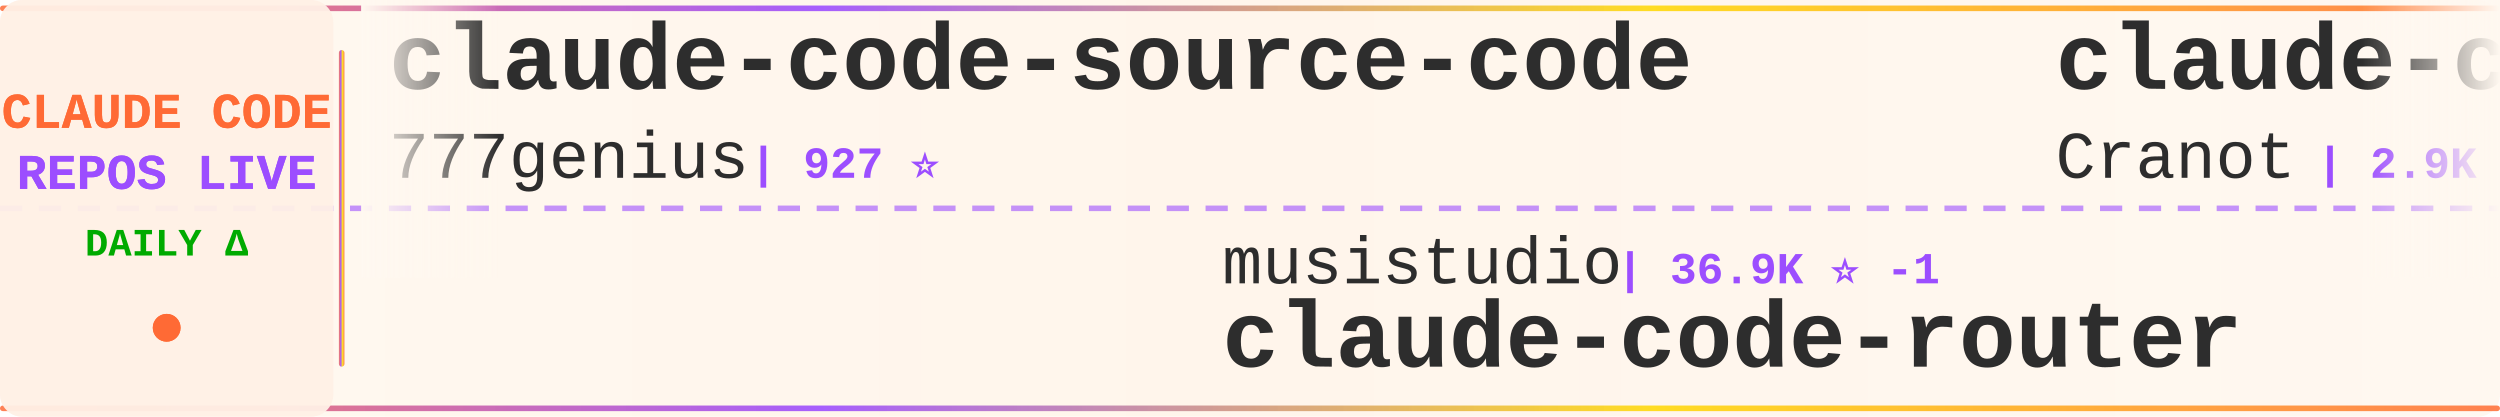
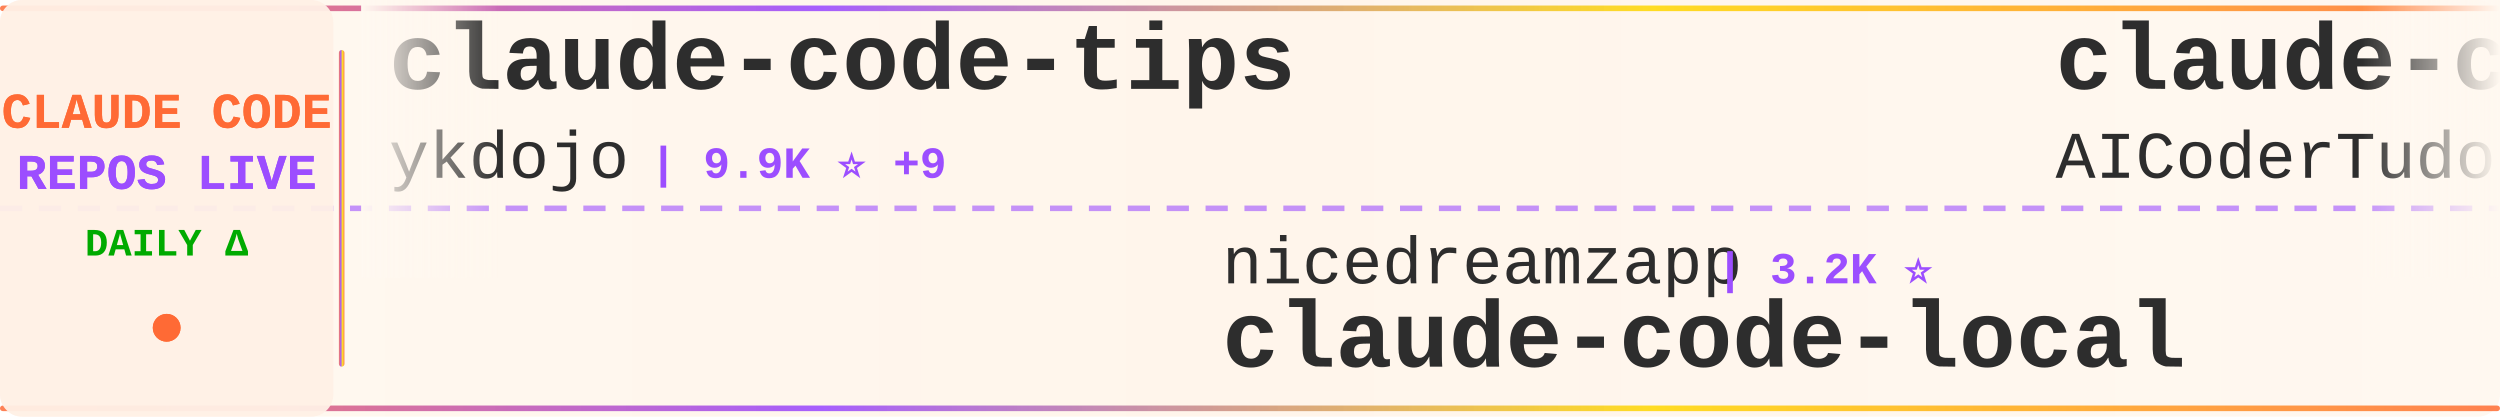
<svg xmlns="http://www.w3.org/2000/svg" width="900" height="150">
  <defs>
    <linearGradient id="tickerBg" x1="0%" y1="0%" x2="100%" y2="0%">
      <stop offset="0%" style="stop-color:#fff8f0;stop-opacity:0.98" />
      <stop offset="50%" style="stop-color:#fff5eb;stop-opacity:1" />
      <stop offset="100%" style="stop-color:#fff8f0;stop-opacity:0.98" />
    </linearGradient>
    <linearGradient id="borderGrad" x1="0%" y1="0%" x2="100%" y2="0%">
      <stop offset="0%" style="stop-color:#FF6B35;stop-opacity:0.85">
        <animate attributeName="stop-opacity" values="0.85;1;0.85" dur="2s" repeatCount="indefinite" />
      </stop>
      <stop offset="33%" style="stop-color:#9C4EFF;stop-opacity:0.9">
        <animate attributeName="stop-opacity" values="0.9;1;0.9" dur="2.2s" repeatCount="indefinite" />
      </stop>
      <stop offset="66%" style="stop-color:#FFD700;stop-opacity:0.85">
        <animate attributeName="stop-opacity" values="0.85;1;0.85" dur="1.8s" repeatCount="indefinite" />
      </stop>
      <stop offset="100%" style="stop-color:#FF6B35;stop-opacity:0.85">
        <animate attributeName="stop-opacity" values="0.85;1;0.85" dur="2s" repeatCount="indefinite" />
      </stop>
    </linearGradient>
    <filter id="textGlow">
      <feGaussianBlur stdDeviation="0.15" result="coloredBlur" />
      <feMerge>
        <feMergeNode in="coloredBlur" />
        <feMergeNode in="SourceGraphic" />
      </feMerge>
    </filter>
    <filter id="metricGlow">
      <feGaussianBlur stdDeviation="0.2" result="coloredBlur" />
      <feMerge>
        <feMergeNode in="coloredBlur" />
        <feMergeNode in="SourceGraphic" />
      </feMerge>
    </filter>
    <linearGradient id="leftFade" x1="0%" y1="0%" x2="100%" y2="0%">
      <stop offset="0%" style="stop-color:#fff8f0;stop-opacity:1" />
      <stop offset="100%" style="stop-color:#fff8f0;stop-opacity:0" />
    </linearGradient>
    <linearGradient id="rightFade" x1="0%" y1="0%" x2="100%" y2="0%">
      <stop offset="0%" style="stop-color:#fff8f0;stop-opacity:0" />
      <stop offset="100%" style="stop-color:#fff8f0;stop-opacity:1" />
    </linearGradient>
  </defs>
  <rect width="900" height="150" fill="url(#tickerBg)" rx="8" />
  <rect x="0" y="2" width="900" height="2" fill="url(#borderGrad)" rx="1" />
  <rect x="0" y="146" width="900" height="2" fill="url(#borderGrad)" rx="1" />
  <line x1="0" y1="75" x2="900" y2="75" stroke="#9C4EFF" stroke-width="2" stroke-dasharray="8 6" opacity="0.6" />
  <rect x="0" y="0" width="120" height="150" fill="#fff0e6" opacity="0.95" rx="8" />
  <text x="60" y="46" font-family="'Courier New', monospace" font-size="18" font-weight="bold" fill="#FF6B35" text-anchor="middle" filter="url(#textGlow)">
    CLAUDE CODE
  </text>
  <text x="60" y="68" font-family="'Courier New', monospace" font-size="18" font-weight="bold" fill="#9C4EFF" text-anchor="middle" filter="url(#textGlow)">
    REPOS LIVE
  </text>
  <text x="60" y="92" font-family="'Courier New', monospace" font-size="14" font-weight="bold" fill="#00aa00" text-anchor="middle">
    DAILY Δ
  </text>
  <circle cx="60" cy="118" r="5" fill="#FF6B35" filter="url(#metricGlow)">
    <animate attributeName="r" values="4;6;4" dur="1.5s" repeatCount="indefinite" />
    <animate attributeName="opacity" values="0.6;1;0.6" dur="1.5s" repeatCount="indefinite" />
  </circle>
  <rect x="122" y="18" width="2" height="114" fill="url(#borderGrad)" rx="1" />
  <clipPath id="tickerClip">
    <rect x="130" y="0" width="770" height="150" />
  </clipPath>
  <g clip-path="url(#tickerClip)">
    <g id="tickerItems">
      <animateTransform attributeName="transform" attributeType="XML" type="translate" from="0 0" to="-3000 0" dur="54s" repeatCount="indefinite" />
      <g transform="translate(0, 0)">
-         <text x="140" y="32" font-family="'Courier New', monospace" font-size="34" font-weight="bold" fill="#2d2d2d">claude-code-source-code</text>
-         <text x="140" y="64" font-family="'Courier New', monospace" font-size="24" font-weight="normal" fill="#2d2d2d" opacity="1.0">777genius</text>
-         <text x="270" y="64" font-family="'Courier New', monospace" font-size="16" font-weight="bold" fill="#9C4EFF"> | 927 ⭐</text>
+         <text x="140" y="32" font-family="'Courier New', monospace" font-size="34" font-weight="bold" fill="#2d2d2d">claude-code-tips</text>
+         <text x="140" y="64" font-family="'Courier New', monospace" font-size="24" font-weight="normal" fill="#2d2d2d" opacity="1.0">ykdojo</text>
+         <text x="234" y="64" font-family="'Courier New', monospace" font-size="16" font-weight="bold" fill="#9C4EFF"> | 9.9K ⭐ +9</text>
      </g>
      <g transform="translate(300, 0)">
-         <text x="140" y="102" font-family="'Courier New', monospace" font-size="24" font-weight="normal" fill="#2d2d2d" opacity="1.0">musistudio</text>
-         <text x="282" y="102" font-family="'Courier New', monospace" font-size="16" font-weight="bold" fill="#9C4EFF"> | 36.9K ⭐ -1</text>
-         <text x="140" y="132" font-family="'Courier New', monospace" font-size="34" font-weight="bold" fill="#2d2d2d">claude-code-router</text>
+         <text x="140" y="102" font-family="'Courier New', monospace" font-size="24" font-weight="normal" fill="#2d2d2d" opacity="1.0">nicedreamzapp</text>
+         <text x="318" y="102" font-family="'Courier New', monospace" font-size="16" font-weight="bold" fill="#9C4EFF"> | 3.2K ⭐</text>
+         <text x="140" y="132" font-family="'Courier New', monospace" font-size="34" font-weight="bold" fill="#2d2d2d">claude-code-local</text>
      </g>
      <g transform="translate(600, 0)">
-         <text x="140" y="32" font-family="'Courier New', monospace" font-size="34" font-weight="bold" fill="#2d2d2d">claude-code-guide</text>
-         <text x="140" y="64" font-family="'Courier New', monospace" font-size="24" font-weight="normal" fill="#2d2d2d" opacity="1.0">Cranot</text>
-         <text x="234" y="64" font-family="'Courier New', monospace" font-size="16" font-weight="bold" fill="#9C4EFF"> | 2.9K ⭐</text>
+         <text x="140" y="32" font-family="'Courier New', monospace" font-size="34" font-weight="bold" fill="#2d2d2d">claude-code-tudou</text>
+         <text x="140" y="64" font-family="'Courier New', monospace" font-size="24" font-weight="normal" fill="#2d2d2d" opacity="1.0">AICoderTudou</text>
+         <text x="306" y="64" font-family="'Courier New', monospace" font-size="16" font-weight="bold" fill="#9C4EFF"> | 496 ⭐</text>
      </g>
      <g transform="translate(900, 0)">
-         <text x="140" y="102" font-family="'Courier New', monospace" font-size="24" font-weight="normal" fill="#2d2d2d" opacity="1.0">Chachamaru127</text>
-         <text x="318" y="102" font-family="'Courier New', monospace" font-size="16" font-weight="bold" fill="#9C4EFF"> | 3.1K ⭐</text>
-         <text x="140" y="132" font-family="'Courier New', monospace" font-size="34" font-weight="bold" fill="#2d2d2d">claude-code-harness</text>
+         <text x="140" y="102" font-family="'Courier New', monospace" font-size="24" font-weight="normal" fill="#2d2d2d" opacity="1.0">jqueryscript</text>
+         <text x="306" y="102" font-family="'Courier New', monospace" font-size="16" font-weight="bold" fill="#9C4EFF"> | 504 ⭐</text>
+         <text x="140" y="132" font-family="'Courier New', monospace" font-size="34" font-weight="bold" fill="#2d2d2d">awesome-claude-code</text>
      </g>
      <g transform="translate(1200, 0)">
-         <text x="140" y="32" font-family="'Courier New', monospace" font-size="34" font-weight="bold" fill="#2d2d2d">claude-code-cheat-sheet</text>
-         <text x="140" y="64" font-family="'Courier New', monospace" font-size="24" font-weight="normal" fill="#2d2d2d" opacity="1.0">Njengah</text>
-         <text x="246" y="64" font-family="'Courier New', monospace" font-size="16" font-weight="bold" fill="#9C4EFF"> | 1.9K ⭐</text>
+         <text x="140" y="32" font-family="'Courier New', monospace" font-size="34" font-weight="bold" fill="#2d2d2d">claude-code-system-promp...</text>
+         <text x="140" y="64" font-family="'Courier New', monospace" font-size="24" font-weight="normal" fill="#2d2d2d" opacity="1.0">Piebald-AI</text>
+         <text x="282" y="64" font-family="'Courier New', monospace" font-size="16" font-weight="bold" fill="#9C4EFF"> | 12.4K ⭐</text>
      </g>
      <g transform="translate(1500, 0)">
-         <text x="140" y="102" font-family="'Courier New', monospace" font-size="24" font-weight="normal" fill="#2d2d2d" opacity="1.0">darcyegb</text>
-         <text x="258" y="102" font-family="'Courier New', monospace" font-size="16" font-weight="bold" fill="#9C4EFF"> | 760 ⭐</text>
-         <text x="140" y="132" font-family="'Courier New', monospace" font-size="34" font-weight="bold" fill="#2d2d2d">ClaudeCodeAgents</text>
+         <text x="140" y="102" font-family="'Courier New', monospace" font-size="24" font-weight="normal" fill="#2d2d2d" opacity="1.0">diet103</text>
+         <text x="246" y="102" font-family="'Courier New', monospace" font-size="16" font-weight="bold" fill="#9C4EFF"> | 10.0K ⭐</text>
+         <text x="140" y="132" font-family="'Courier New', monospace" font-size="34" font-weight="bold" fill="#2d2d2d">claude-code-infrastructu...</text>
      </g>
      <g transform="translate(1800, 0)">
-         <text x="140" y="32" font-family="'Courier New', monospace" font-size="34" font-weight="bold" fill="#2d2d2d">Claude-Code</text>
-         <text x="140" y="64" font-family="'Courier New', monospace" font-size="24" font-weight="normal" fill="#2d2d2d" opacity="1.0">OrcaWhisper</text>
-         <text x="294" y="64" font-family="'Courier New', monospace" font-size="16" font-weight="bold" fill="#9C4EFF"> | 91 ⭐</text>
+         <text x="140" y="32" font-family="'Courier New', monospace" font-size="34" font-weight="bold" fill="#2d2d2d">free-claude-code</text>
+         <text x="140" y="64" font-family="'Courier New', monospace" font-size="24" font-weight="normal" fill="#2d2d2d" opacity="1.0">Alishahryar1</text>
+         <text x="306" y="64" font-family="'Courier New', monospace" font-size="16" font-weight="bold" fill="#9C4EFF"> | 49.3K ⭐ +141</text>
      </g>
      <g transform="translate(2100, 0)">
-         <text x="140" y="102" font-family="'Courier New', monospace" font-size="24" font-weight="normal" fill="#2d2d2d" opacity="1.0">huangserva</text>
-         <text x="282" y="102" font-family="'Courier New', monospace" font-size="16" font-weight="bold" fill="#9C4EFF"> | 623 ⭐</text>
-         <text x="140" y="132" font-family="'Courier New', monospace" font-size="34" font-weight="bold" fill="#2d2d2d">claude-code-cli</text>
+         <text x="140" y="102" font-family="'Courier New', monospace" font-size="24" font-weight="normal" fill="#2d2d2d" opacity="1.0">Pimzino</text>
+         <text x="246" y="102" font-family="'Courier New', monospace" font-size="16" font-weight="bold" fill="#9C4EFF"> | 3.9K ⭐</text>
+         <text x="140" y="132" font-family="'Courier New', monospace" font-size="34" font-weight="bold" fill="#2d2d2d">claude-code-spec-workflo...</text>
      </g>
      <g transform="translate(2400, 0)">
-         <text x="140" y="32" font-family="'Courier New', monospace" font-size="34" font-weight="bold" fill="#2d2d2d">everything-claude-code-z...</text>
-         <text x="140" y="64" font-family="'Courier New', monospace" font-size="24" font-weight="normal" fill="#2d2d2d" opacity="1.0">xu-xiang</text>
-         <text x="258" y="64" font-family="'Courier New', monospace" font-size="16" font-weight="bold" fill="#9C4EFF"> | 1.9K ⭐ +1</text>
+         <text x="140" y="32" font-family="'Courier New', monospace" font-size="34" font-weight="bold" fill="#2d2d2d">claude-code-settings</text>
+         <text x="140" y="64" font-family="'Courier New', monospace" font-size="24" font-weight="normal" fill="#2d2d2d" opacity="1.0">feiskyer</text>
+         <text x="258" y="64" font-family="'Courier New', monospace" font-size="16" font-weight="bold" fill="#9C4EFF"> | 1.6K ⭐</text>
      </g>
      <g transform="translate(2700, 0)">
-         <text x="140" y="102" font-family="'Courier New', monospace" font-size="24" font-weight="normal" fill="#2d2d2d" opacity="1.0">Donchitos</text>
-         <text x="270" y="102" font-family="'Courier New', monospace" font-size="16" font-weight="bold" fill="#9C4EFF"> | 24.5K ⭐ +4</text>
-         <text x="140" y="132" font-family="'Courier New', monospace" font-size="34" font-weight="bold" fill="#2d2d2d">Claude-Code-Game-Studios</text>
+         <text x="140" y="102" font-family="'Courier New', monospace" font-size="24" font-weight="normal" fill="#2d2d2d" opacity="1.0">fuergaosi233</text>
+         <text x="306" y="102" font-family="'Courier New', monospace" font-size="16" font-weight="bold" fill="#9C4EFF"> | 2.8K ⭐</text>
+         <text x="140" y="132" font-family="'Courier New', monospace" font-size="34" font-weight="bold" fill="#2d2d2d">claude-code-proxy</text>
      </g>
      <g transform="translate(3000, 0)">
-         <text x="140" y="32" font-family="'Courier New', monospace" font-size="34" font-weight="bold" fill="#2d2d2d">claude-code-source-code</text>
-         <text x="140" y="64" font-family="'Courier New', monospace" font-size="24" font-weight="normal" fill="#2d2d2d" opacity="1.0">777genius</text>
-         <text x="270" y="64" font-family="'Courier New', monospace" font-size="16" font-weight="bold" fill="#9C4EFF"> | 927 ⭐</text>
+         <text x="140" y="32" font-family="'Courier New', monospace" font-size="34" font-weight="bold" fill="#2d2d2d">claude-code-tips</text>
+         <text x="140" y="64" font-family="'Courier New', monospace" font-size="24" font-weight="normal" fill="#2d2d2d" opacity="1.0">ykdojo</text>
+         <text x="234" y="64" font-family="'Courier New', monospace" font-size="16" font-weight="bold" fill="#9C4EFF"> | 9.9K ⭐ +9</text>
      </g>
      <g transform="translate(3300, 0)">
-         <text x="140" y="102" font-family="'Courier New', monospace" font-size="24" font-weight="normal" fill="#2d2d2d" opacity="1.0">musistudio</text>
-         <text x="282" y="102" font-family="'Courier New', monospace" font-size="16" font-weight="bold" fill="#9C4EFF"> | 36.9K ⭐ -1</text>
-         <text x="140" y="132" font-family="'Courier New', monospace" font-size="34" font-weight="bold" fill="#2d2d2d">claude-code-router</text>
+         <text x="140" y="102" font-family="'Courier New', monospace" font-size="24" font-weight="normal" fill="#2d2d2d" opacity="1.0">nicedreamzapp</text>
+         <text x="318" y="102" font-family="'Courier New', monospace" font-size="16" font-weight="bold" fill="#9C4EFF"> | 3.2K ⭐</text>
+         <text x="140" y="132" font-family="'Courier New', monospace" font-size="34" font-weight="bold" fill="#2d2d2d">claude-code-local</text>
      </g>
      <g transform="translate(3600, 0)">
-         <text x="140" y="32" font-family="'Courier New', monospace" font-size="34" font-weight="bold" fill="#2d2d2d">claude-code-guide</text>
-         <text x="140" y="64" font-family="'Courier New', monospace" font-size="24" font-weight="normal" fill="#2d2d2d" opacity="1.0">Cranot</text>
-         <text x="234" y="64" font-family="'Courier New', monospace" font-size="16" font-weight="bold" fill="#9C4EFF"> | 2.9K ⭐</text>
+         <text x="140" y="32" font-family="'Courier New', monospace" font-size="34" font-weight="bold" fill="#2d2d2d">claude-code-tudou</text>
+         <text x="140" y="64" font-family="'Courier New', monospace" font-size="24" font-weight="normal" fill="#2d2d2d" opacity="1.0">AICoderTudou</text>
+         <text x="306" y="64" font-family="'Courier New', monospace" font-size="16" font-weight="bold" fill="#9C4EFF"> | 496 ⭐</text>
      </g>
      <g transform="translate(3900, 0)">
-         <text x="140" y="102" font-family="'Courier New', monospace" font-size="24" font-weight="normal" fill="#2d2d2d" opacity="1.0">Chachamaru127</text>
-         <text x="318" y="102" font-family="'Courier New', monospace" font-size="16" font-weight="bold" fill="#9C4EFF"> | 3.1K ⭐</text>
-         <text x="140" y="132" font-family="'Courier New', monospace" font-size="34" font-weight="bold" fill="#2d2d2d">claude-code-harness</text>
+         <text x="140" y="102" font-family="'Courier New', monospace" font-size="24" font-weight="normal" fill="#2d2d2d" opacity="1.0">jqueryscript</text>
+         <text x="306" y="102" font-family="'Courier New', monospace" font-size="16" font-weight="bold" fill="#9C4EFF"> | 504 ⭐</text>
+         <text x="140" y="132" font-family="'Courier New', monospace" font-size="34" font-weight="bold" fill="#2d2d2d">awesome-claude-code</text>
      </g>
    </g>
  </g>
  <rect x="130" y="0" width="50" height="100" fill="url(#leftFade)" />
  <rect x="850" y="0" width="50" height="100" fill="url(#rightFade)" />
</svg>
